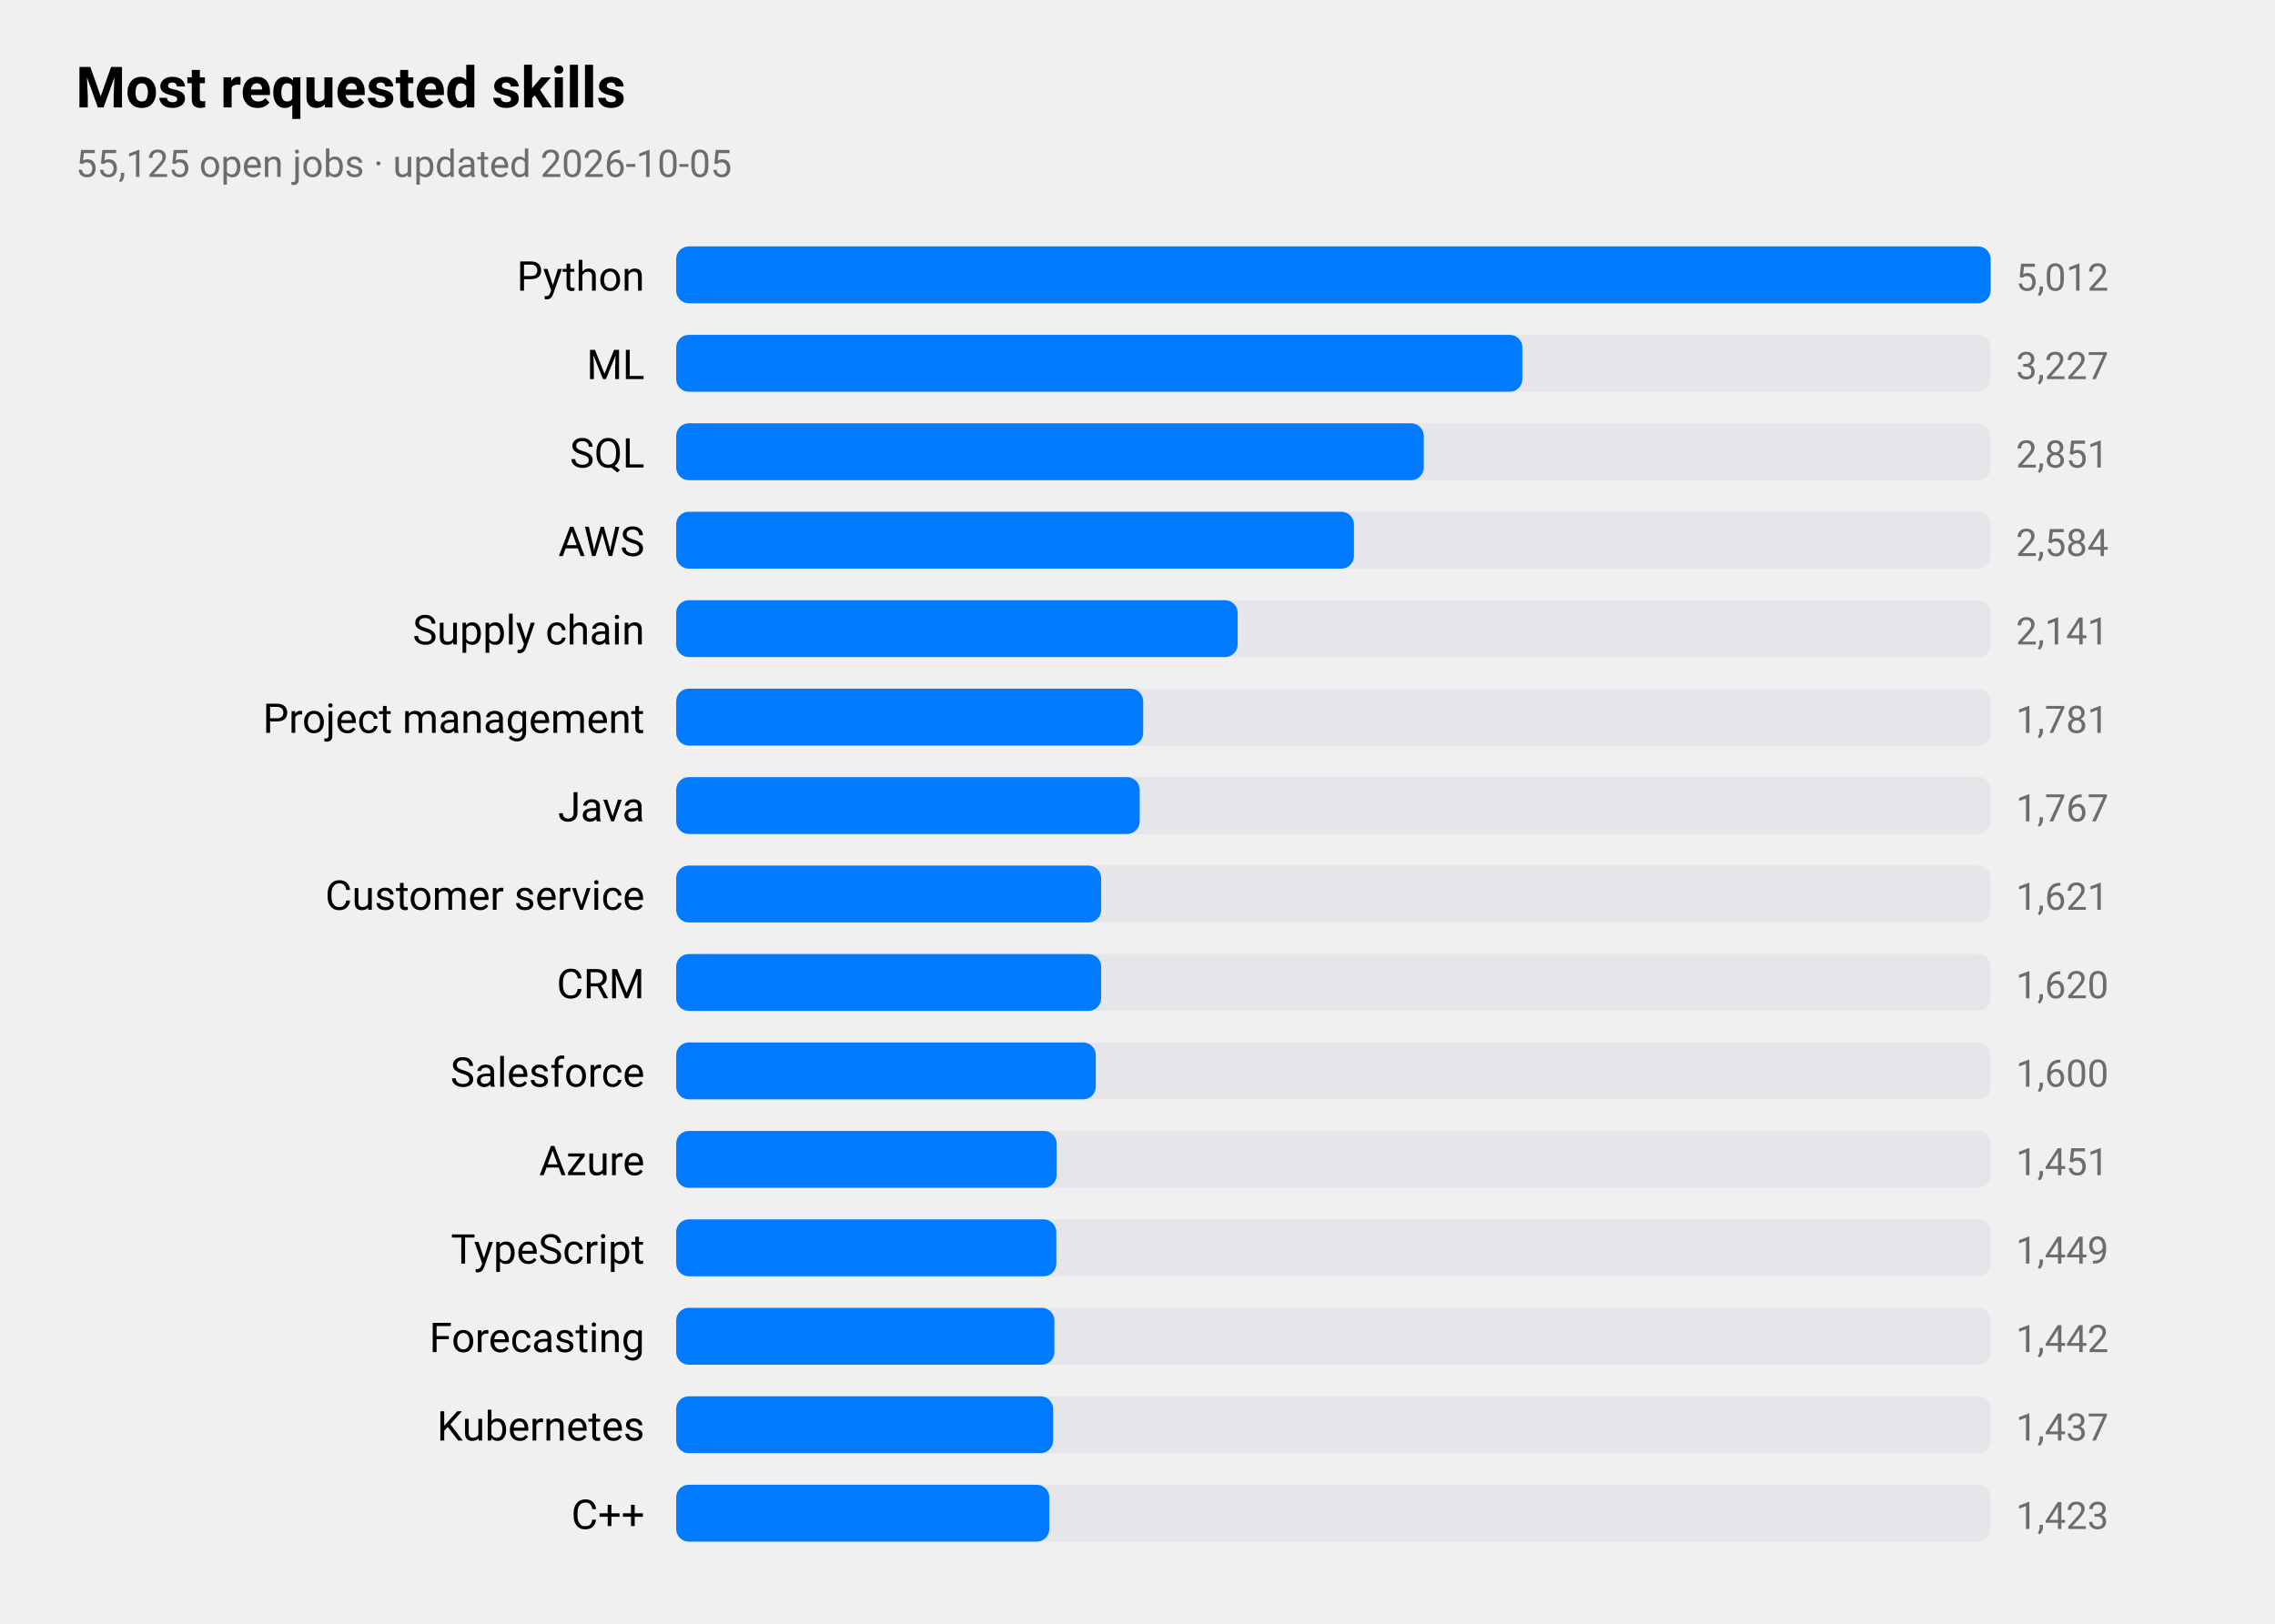
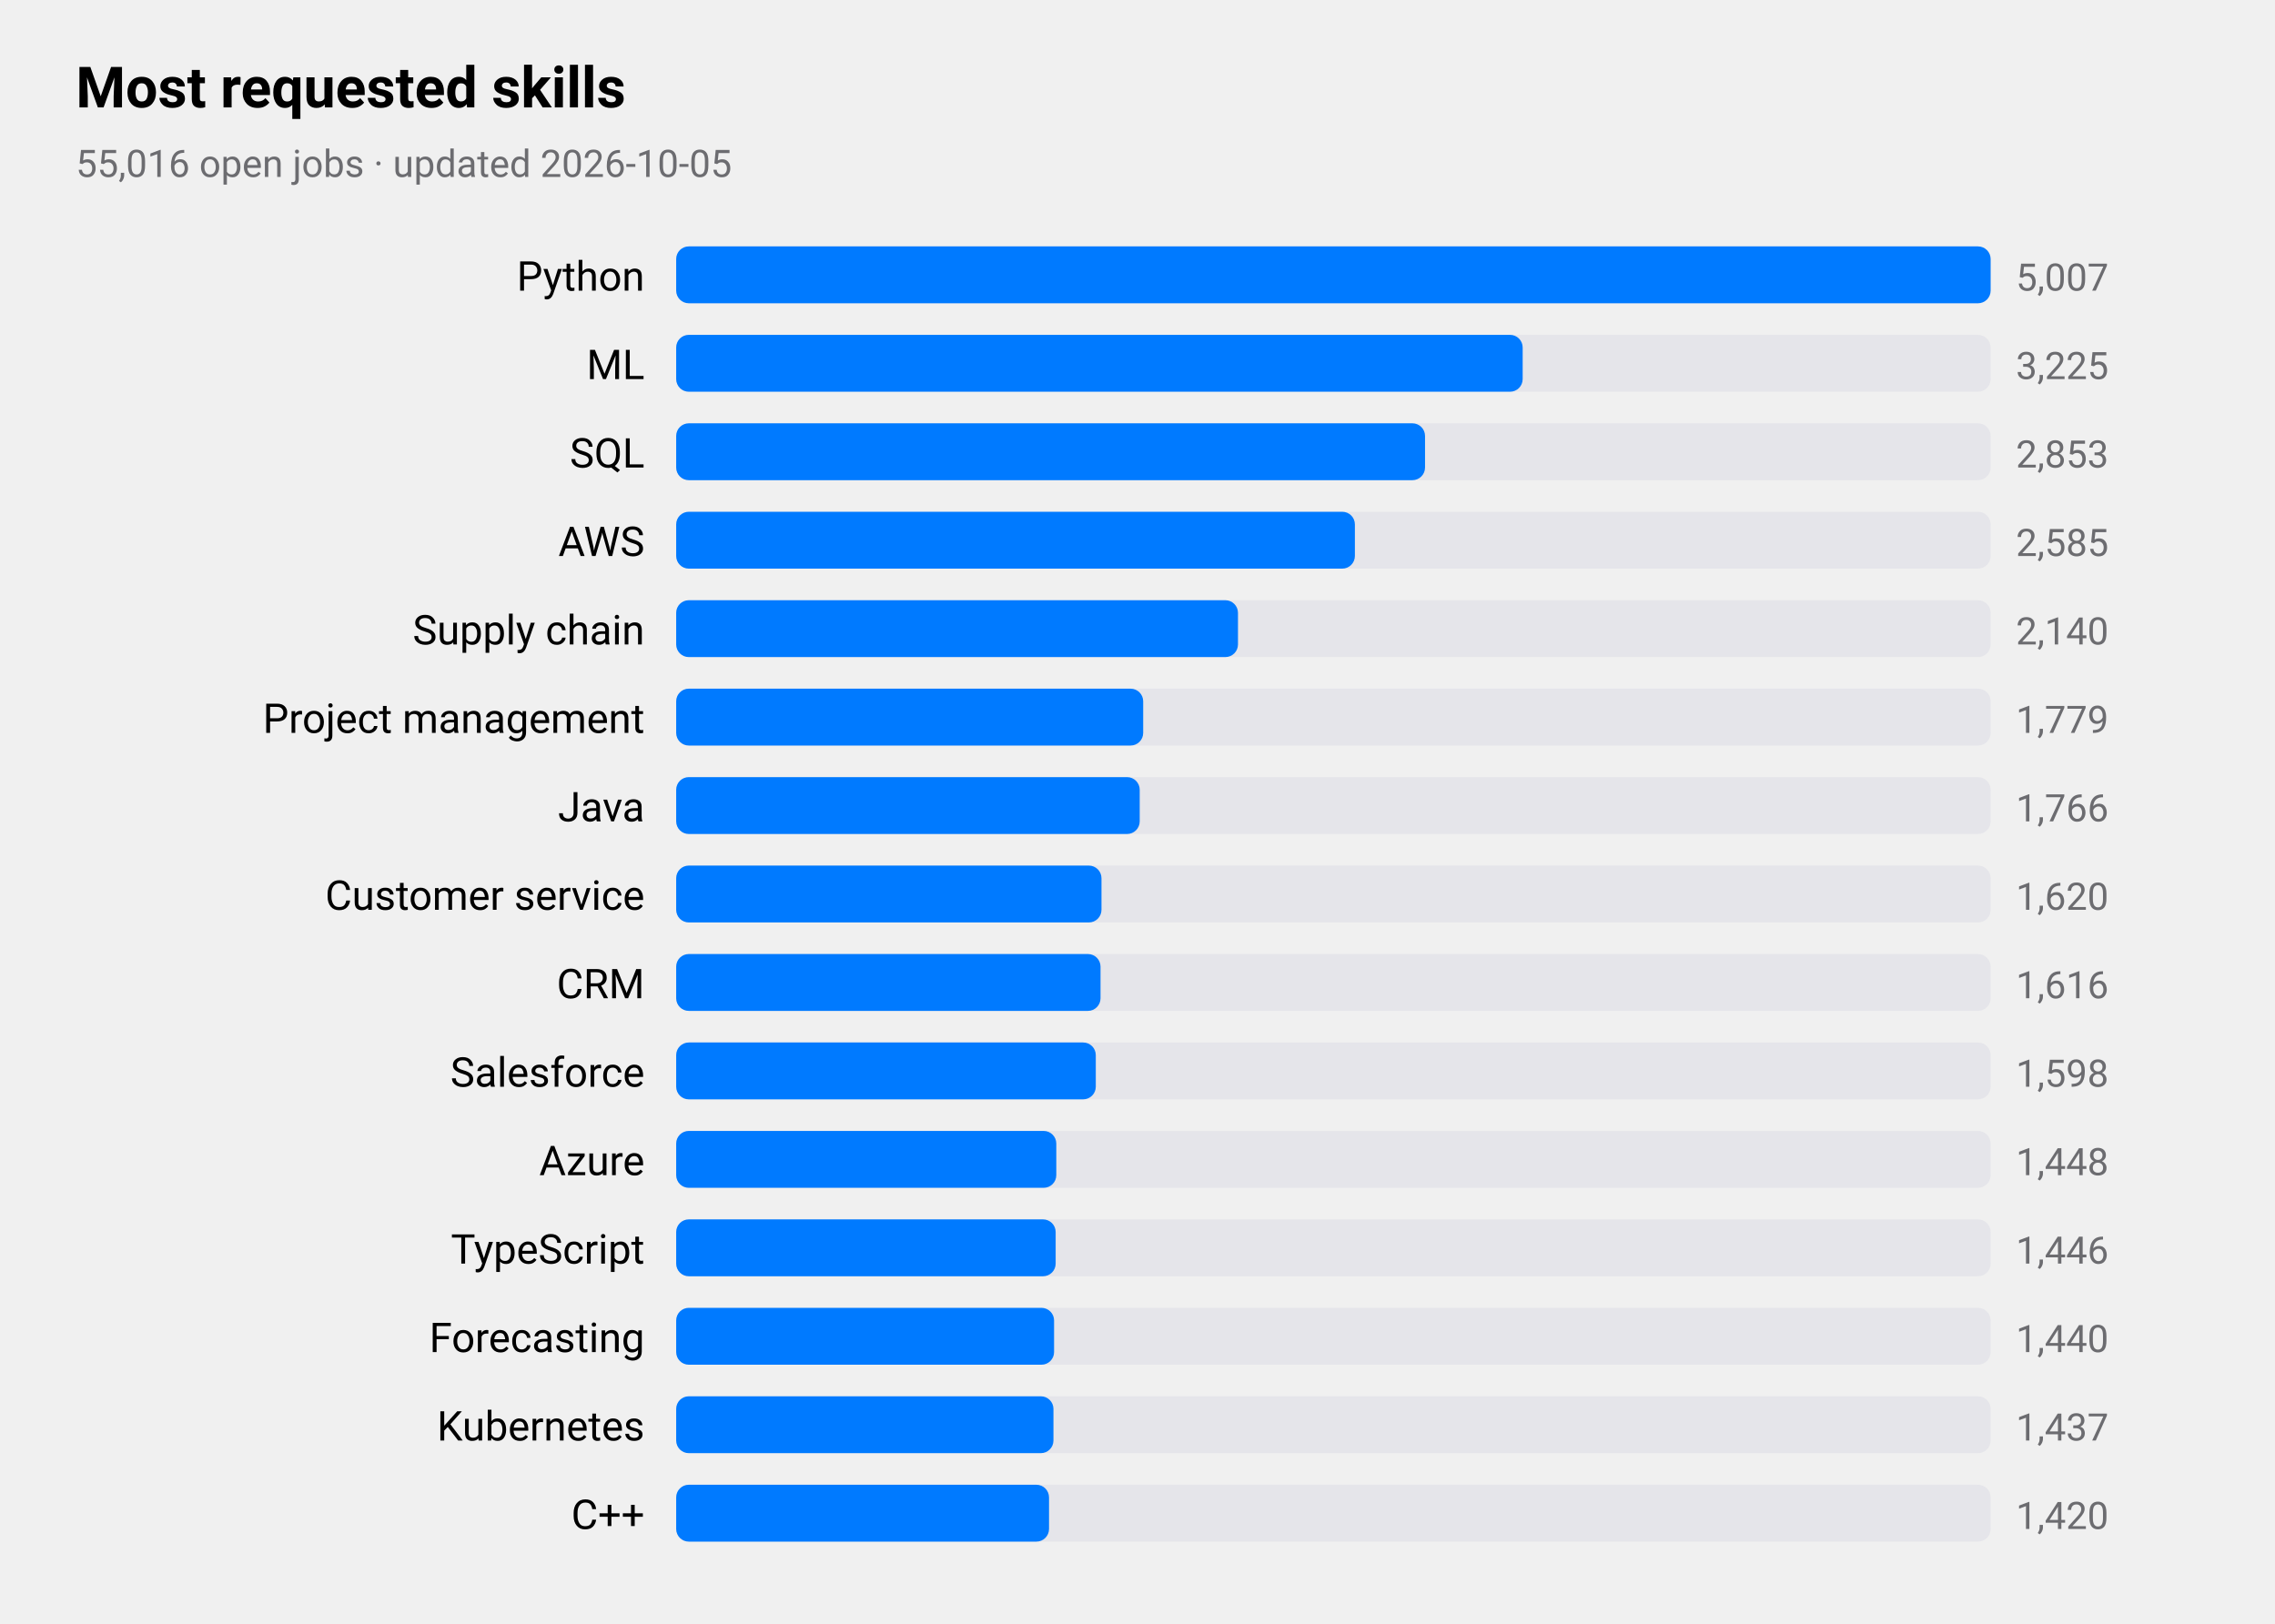
<svg xmlns="http://www.w3.org/2000/svg" viewBox="0 0 720 514" width="720" height="514" role="img" aria-label="Most requested skills">
  <style>
text{font-family:-apple-system,BlinkMacSystemFont,"SF Pro Text","Helvetica Neue","Segoe UI",Roboto,sans-serif;fill:#000}
.sub,.val,.axis{fill:#6c6c70}.bar{fill:#007aff}.track{fill:#e5e5ea}.grid{stroke:#d1d1d6}
.l1{fill:none;stroke:#007aff;stroke-width:2.5}.d1{fill:#007aff}.l2{fill:none;stroke:#ff9500;stroke-width:2.5}.d2{fill:#ff9500}
.l3{fill:none;stroke:#34c759;stroke-width:2.5}.d3{fill:#34c759}.l4{fill:none;stroke:#af52de;stroke-width:2.5}.d4{fill:#af52de}
.l5{fill:none;stroke:#ff3b30;stroke-width:2.5}.d5{fill:#ff3b30}.l6{fill:none;stroke:#00b8d4;stroke-width:2.5}.d6{fill:#00b8d4}
@media(prefers-color-scheme:dark){text{fill:#fff}.sub,.val,.axis{fill:#98989d}.bar{fill:#0a84ff}.track{fill:#2c2c2e}.grid{stroke:#38383a}
.l1{stroke:#0a84ff}.d1{fill:#0a84ff}.l2{stroke:#ff9f0a}.d2{fill:#ff9f0a}
.l3{stroke:#30d158}.d3{fill:#30d158}.l4{stroke:#bf5af2}.d4{fill:#bf5af2}.l5{stroke:#ff453a}.d5{fill:#ff453a}.l6{stroke:#40cbe0}.d6{fill:#40cbe0}}
</style>
  <text x="24" y="34" font-size="18" font-weight="600">Most requested skills</text>
-   <text class="sub" x="24" y="56" font-size="12">55,125 open jobs · updated 2026-10-05</text>
+   <text class="sub" x="24" y="56" font-size="12">55,016 open jobs · updated 2026-10-05</text>
  <text x="204" y="92" font-size="13" text-anchor="end">Python</text>
  <rect class="track" x="214" y="78" width="416" height="18" rx="4" />
  <rect class="bar" x="214" y="78" width="416.0" height="18" rx="4" />
-   <text class="val" x="638" y="92" font-size="12">5,012</text>
+   <text class="val" x="638" y="92" font-size="12">5,007</text>
  <text x="204" y="120" font-size="13" text-anchor="end">ML</text>
  <rect class="track" x="214" y="106" width="416" height="18" rx="4" />
-   <rect class="bar" x="214" y="106" width="267.8" height="18" rx="4" />
-   <text class="val" x="638" y="120" font-size="12">3,227</text>
+   <rect class="bar" x="214" y="106" width="267.9" height="18" rx="4" />
+   <text class="val" x="638" y="120" font-size="12">3,225</text>
  <text x="204" y="148" font-size="13" text-anchor="end">SQL</text>
  <rect class="track" x="214" y="134" width="416" height="18" rx="4" />
-   <rect class="bar" x="214" y="134" width="236.6" height="18" rx="4" />
-   <text class="val" x="638" y="148" font-size="12">2,851</text>
+   <rect class="bar" x="214" y="134" width="237.0" height="18" rx="4" />
+   <text class="val" x="638" y="148" font-size="12">2,853</text>
  <text x="204" y="176" font-size="13" text-anchor="end">AWS</text>
  <rect class="track" x="214" y="162" width="416" height="18" rx="4" />
-   <rect class="bar" x="214" y="162" width="214.5" height="18" rx="4" />
-   <text class="val" x="638" y="176" font-size="12">2,584</text>
+   <rect class="bar" x="214" y="162" width="214.8" height="18" rx="4" />
+   <text class="val" x="638" y="176" font-size="12">2,585</text>
  <text x="204" y="204" font-size="13" text-anchor="end">Supply chain</text>
  <rect class="track" x="214" y="190" width="416" height="18" rx="4" />
-   <rect class="bar" x="214" y="190" width="177.7" height="18" rx="4" />
-   <text class="val" x="638" y="204" font-size="12">2,141</text>
+   <rect class="bar" x="214" y="190" width="177.8" height="18" rx="4" />
+   <text class="val" x="638" y="204" font-size="12">2,140</text>
  <text x="204" y="232" font-size="13" text-anchor="end">Project management</text>
  <rect class="track" x="214" y="218" width="416" height="18" rx="4" />
  <rect class="bar" x="214" y="218" width="147.8" height="18" rx="4" />
-   <text class="val" x="638" y="232" font-size="12">1,781</text>
+   <text class="val" x="638" y="232" font-size="12">1,779</text>
  <text x="204" y="260" font-size="13" text-anchor="end">Java</text>
  <rect class="track" x="214" y="246" width="416" height="18" rx="4" />
  <rect class="bar" x="214" y="246" width="146.7" height="18" rx="4" />
-   <text class="val" x="638" y="260" font-size="12">1,767</text>
+   <text class="val" x="638" y="260" font-size="12">1,766</text>
  <text x="204" y="288" font-size="13" text-anchor="end">Customer service</text>
  <rect class="track" x="214" y="274" width="416" height="18" rx="4" />
-   <rect class="bar" x="214" y="274" width="134.5" height="18" rx="4" />
-   <text class="val" x="638" y="288" font-size="12">1,621</text>
+   <rect class="bar" x="214" y="274" width="134.6" height="18" rx="4" />
+   <text class="val" x="638" y="288" font-size="12">1,620</text>
  <text x="204" y="316" font-size="13" text-anchor="end">CRM</text>
  <rect class="track" x="214" y="302" width="416" height="18" rx="4" />
-   <rect class="bar" x="214" y="302" width="134.5" height="18" rx="4" />
-   <text class="val" x="638" y="316" font-size="12">1,620</text>
+   <rect class="bar" x="214" y="302" width="134.3" height="18" rx="4" />
+   <text class="val" x="638" y="316" font-size="12">1,616</text>
  <text x="204" y="344" font-size="13" text-anchor="end">Salesforce</text>
  <rect class="track" x="214" y="330" width="416" height="18" rx="4" />
  <rect class="bar" x="214" y="330" width="132.8" height="18" rx="4" />
-   <text class="val" x="638" y="344" font-size="12">1,600</text>
+   <text class="val" x="638" y="344" font-size="12">1,598</text>
  <text x="204" y="372" font-size="13" text-anchor="end">Azure</text>
  <rect class="track" x="214" y="358" width="416" height="18" rx="4" />
-   <rect class="bar" x="214" y="358" width="120.4" height="18" rx="4" />
-   <text class="val" x="638" y="372" font-size="12">1,451</text>
+   <rect class="bar" x="214" y="358" width="120.3" height="18" rx="4" />
+   <text class="val" x="638" y="372" font-size="12">1,448</text>
  <text x="204" y="400" font-size="13" text-anchor="end">TypeScript</text>
  <rect class="track" x="214" y="386" width="416" height="18" rx="4" />
-   <rect class="bar" x="214" y="386" width="120.3" height="18" rx="4" />
-   <text class="val" x="638" y="400" font-size="12">1,449</text>
+   <rect class="bar" x="214" y="386" width="120.1" height="18" rx="4" />
+   <text class="val" x="638" y="400" font-size="12">1,446</text>
  <text x="204" y="428" font-size="13" text-anchor="end">Forecasting</text>
  <rect class="track" x="214" y="414" width="416" height="18" rx="4" />
-   <rect class="bar" x="214" y="414" width="119.7" height="18" rx="4" />
-   <text class="val" x="638" y="428" font-size="12">1,442</text>
+   <rect class="bar" x="214" y="414" width="119.6" height="18" rx="4" />
+   <text class="val" x="638" y="428" font-size="12">1,440</text>
  <text x="204" y="456" font-size="13" text-anchor="end">Kubernetes</text>
  <rect class="track" x="214" y="442" width="416" height="18" rx="4" />
-   <rect class="bar" x="214" y="442" width="119.3" height="18" rx="4" />
+   <rect class="bar" x="214" y="442" width="119.4" height="18" rx="4" />
  <text class="val" x="638" y="456" font-size="12">1,437</text>
  <text x="204" y="484" font-size="13" text-anchor="end">C++</text>
  <rect class="track" x="214" y="470" width="416" height="18" rx="4" />
-   <rect class="bar" x="214" y="470" width="118.1" height="18" rx="4" />
-   <text class="val" x="638" y="484" font-size="12">1,423</text>
+   <rect class="bar" x="214" y="470" width="118.0" height="18" rx="4" />
+   <text class="val" x="638" y="484" font-size="12">1,420</text>
</svg>
